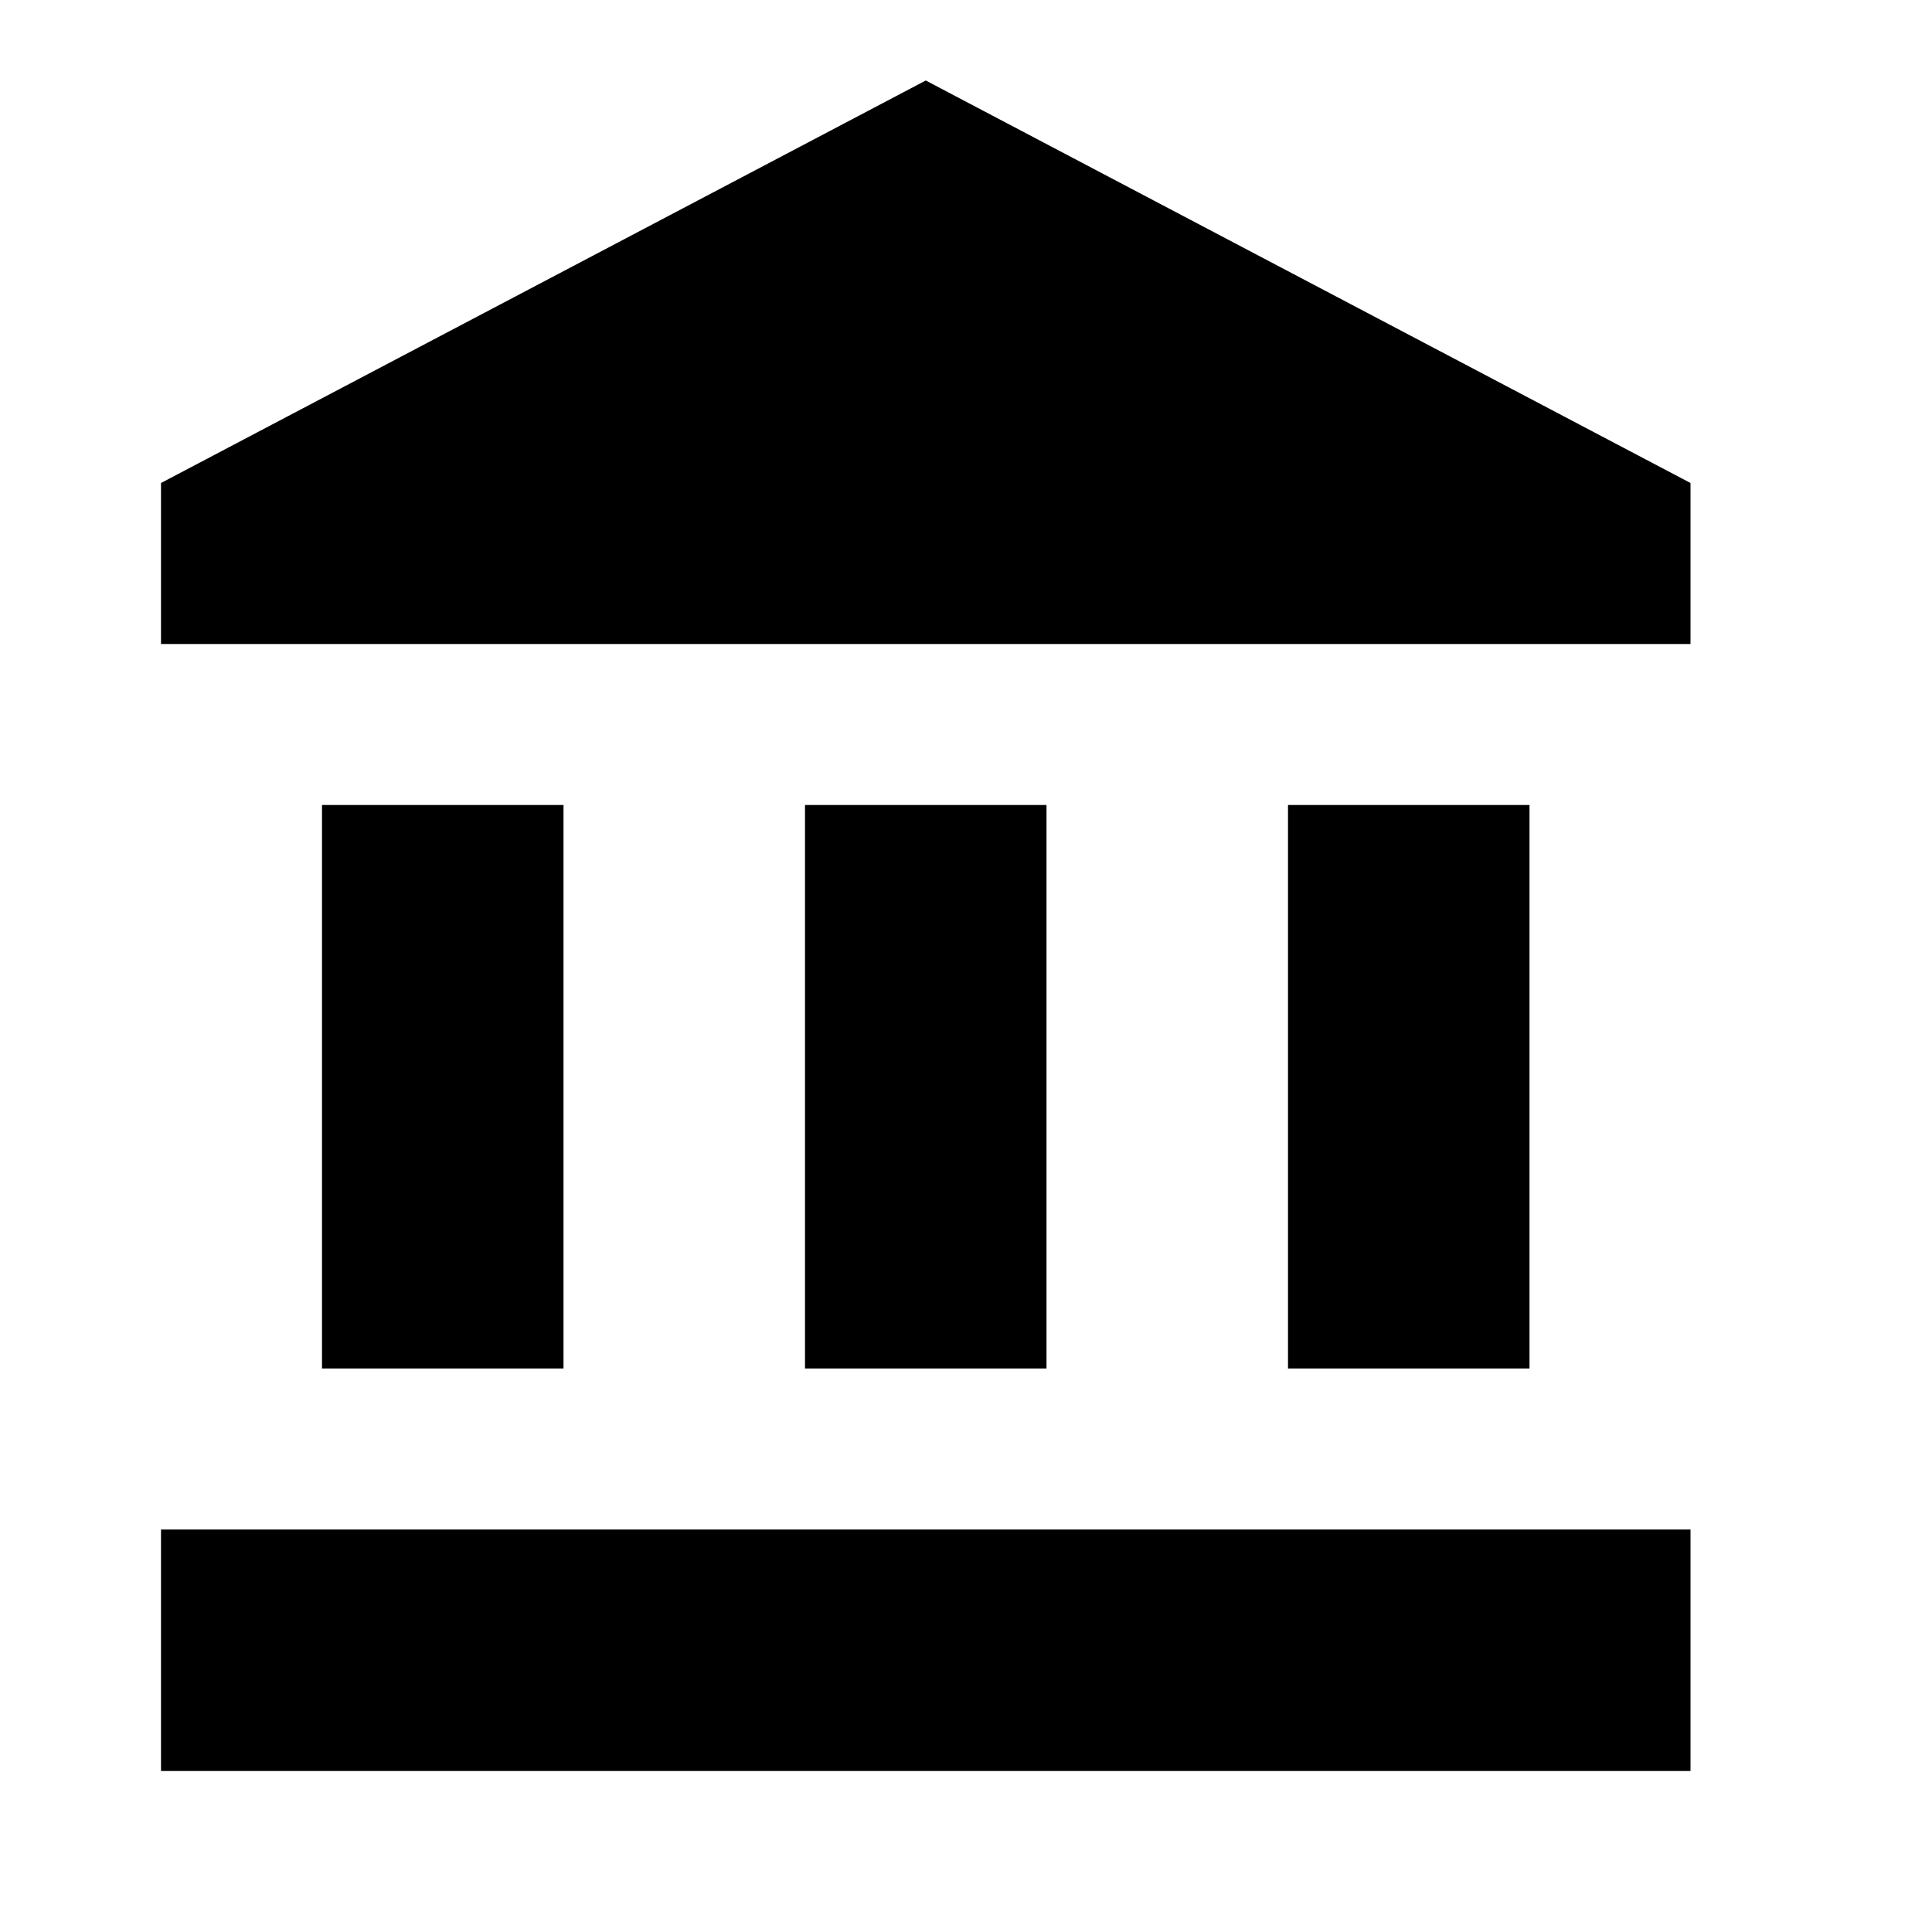
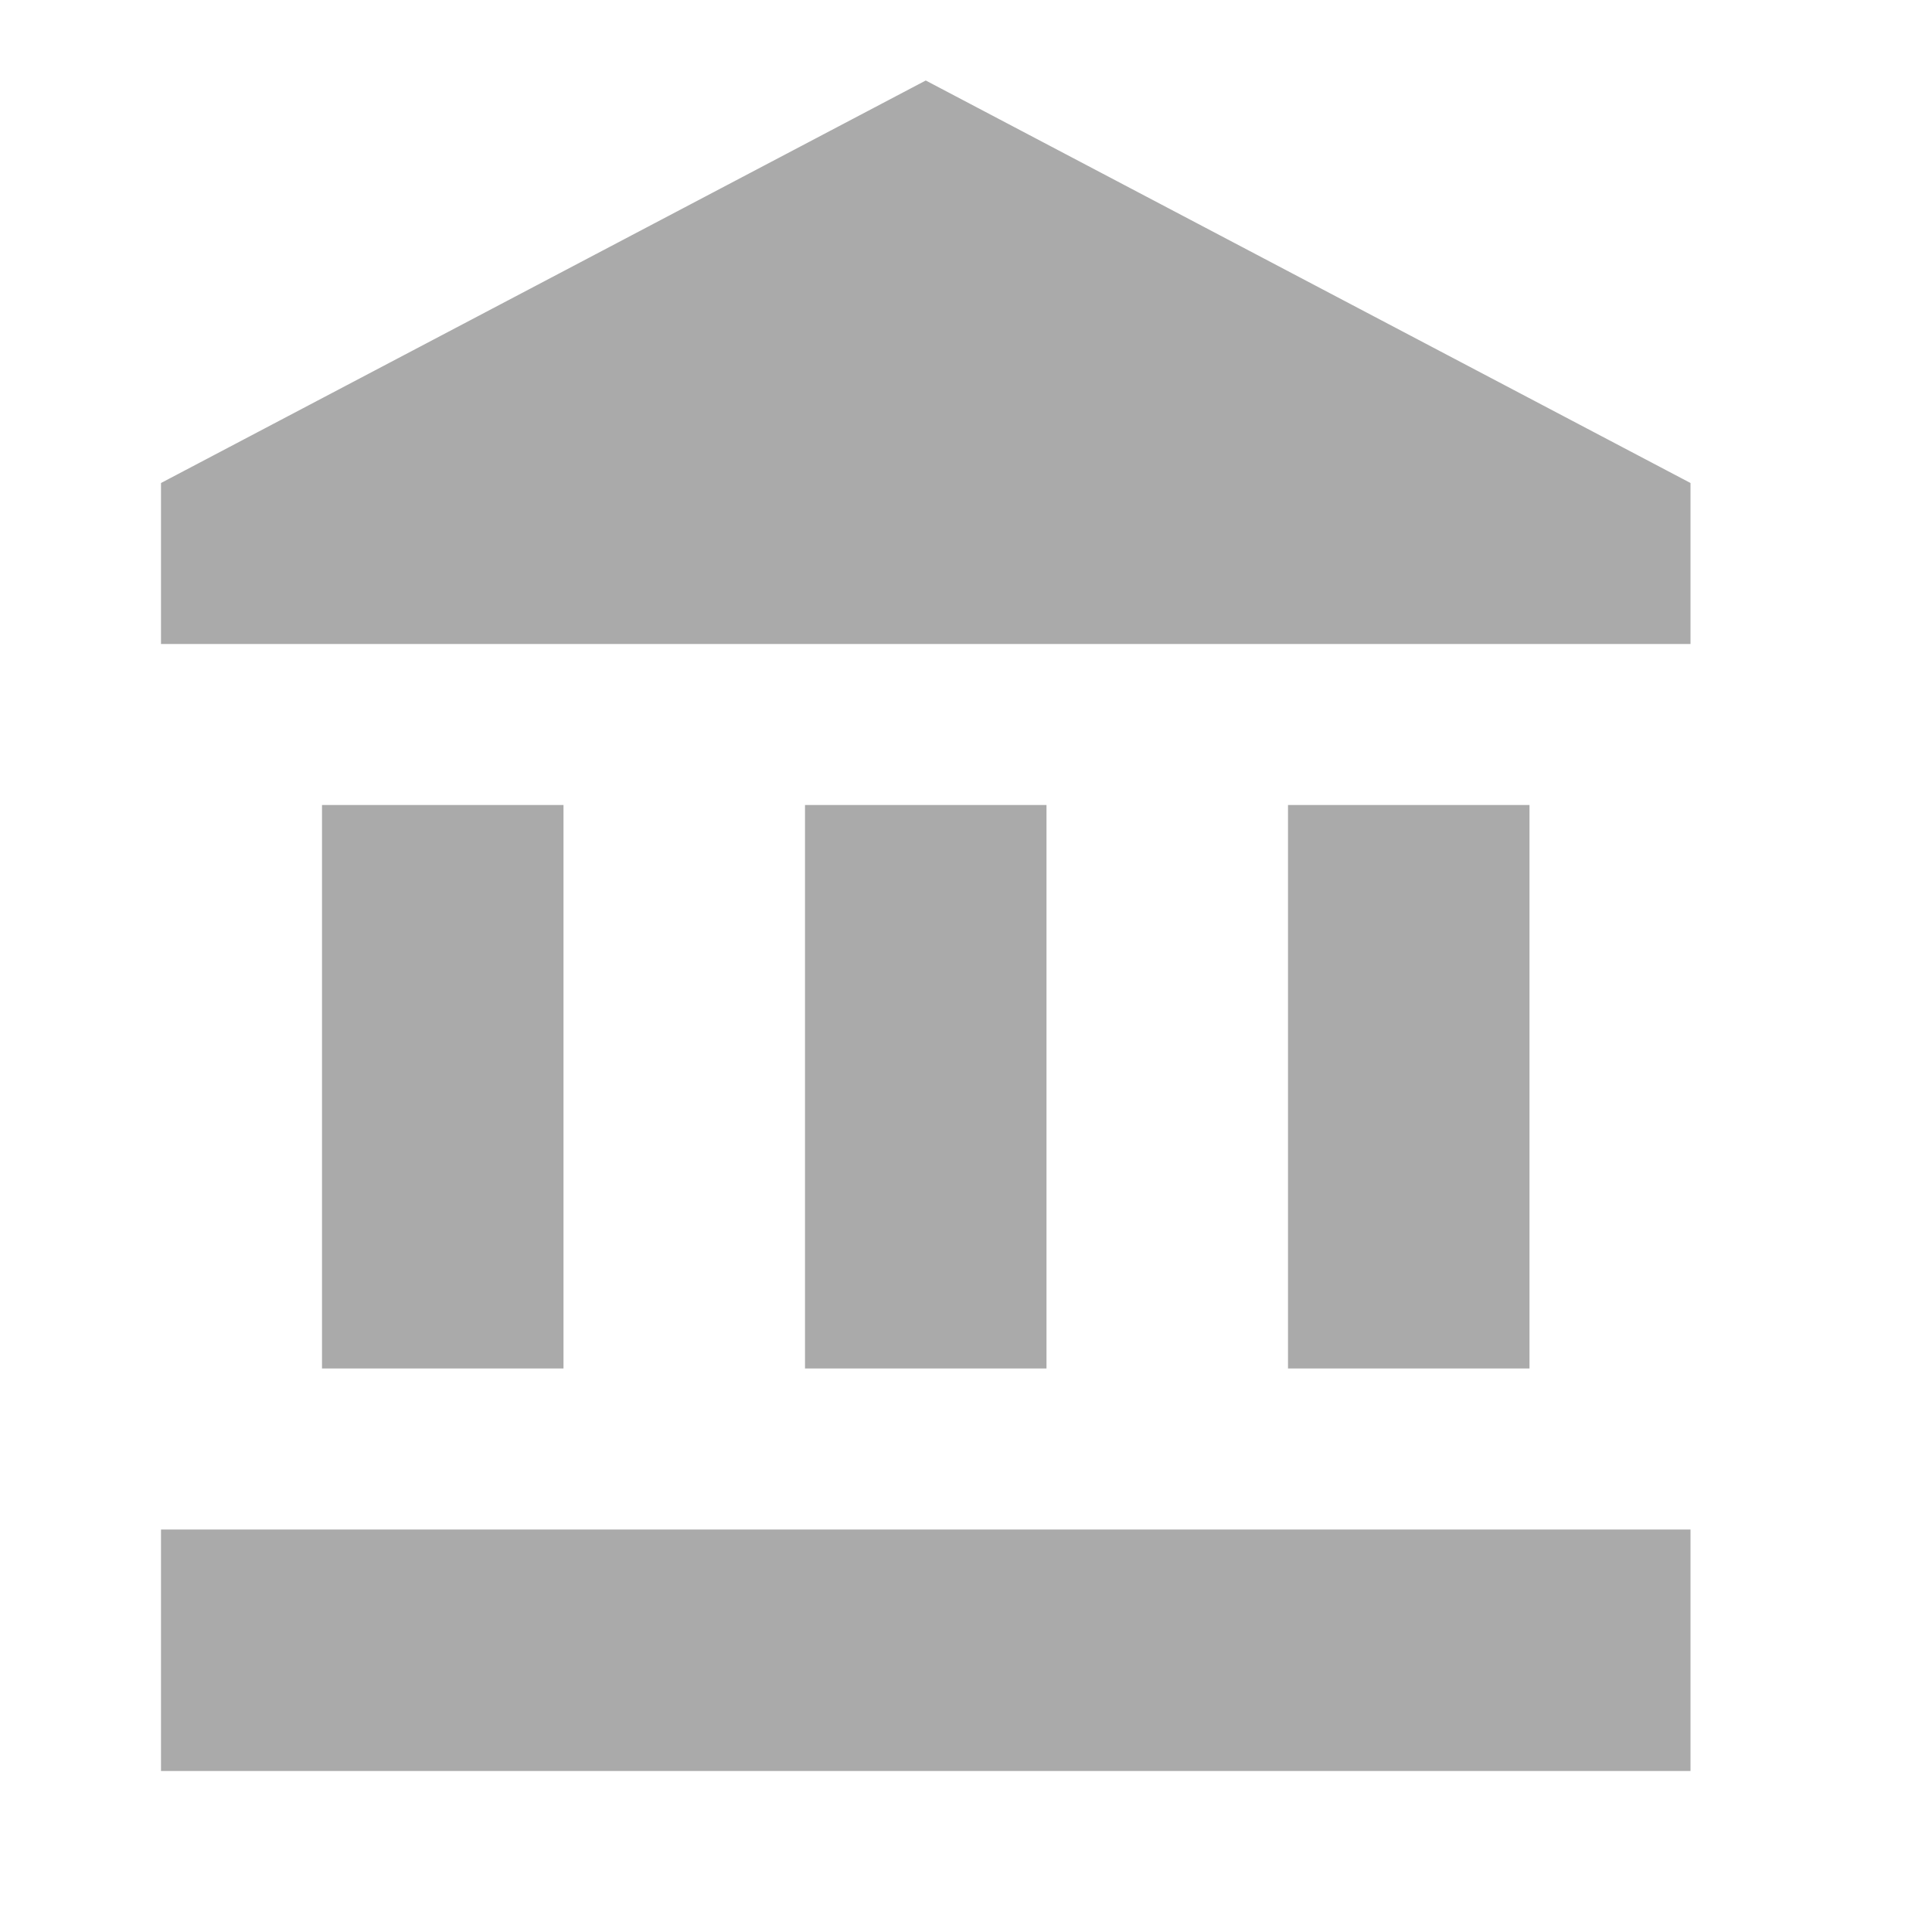
- <svg xmlns="http://www.w3.org/2000/svg" version="1.1" width="24" height="24" viewBox="0 0 24 24">
+ <svg xmlns="http://www.w3.org/2000/svg" version="1.1" width="24" height="24" viewBox="0 0 24 24" fill="#AAAAAA">
  <path d="M11.5,1L2,6V8H21V6M16,10V17H19V10M2,22H21V19H2M10,10V17H13V10M4,10V17H7V10H4Z" />
</svg>
